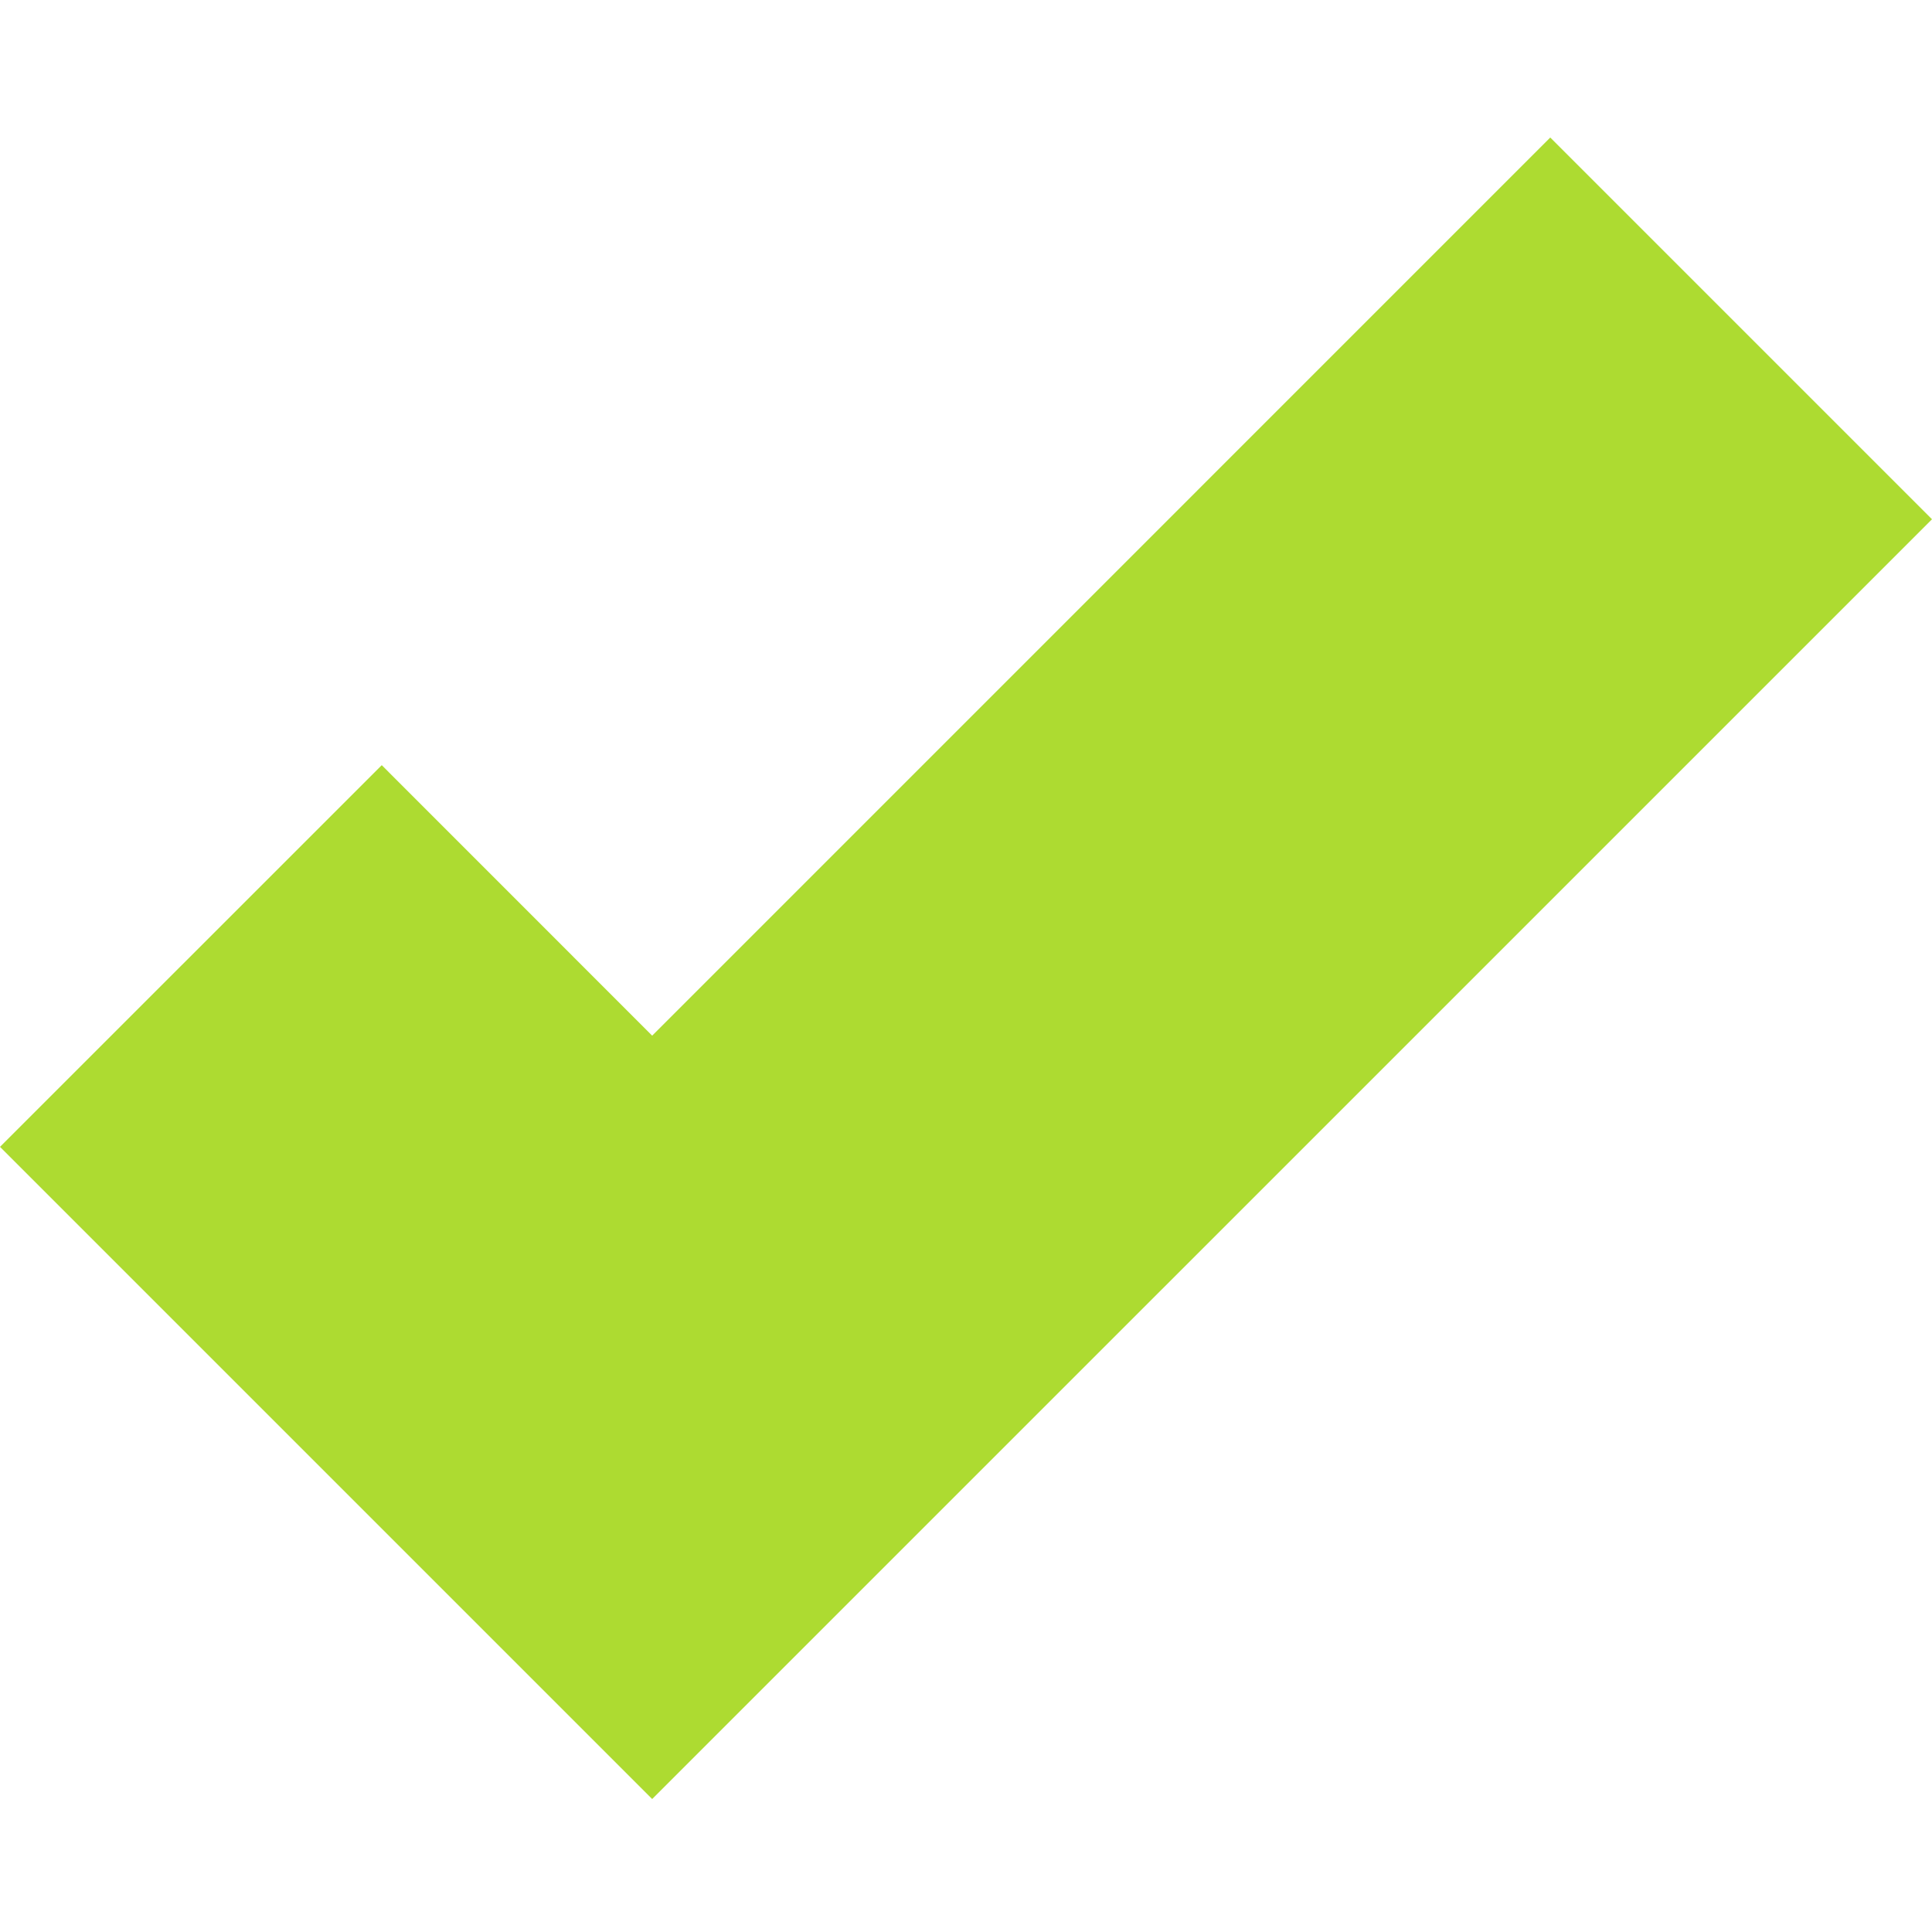
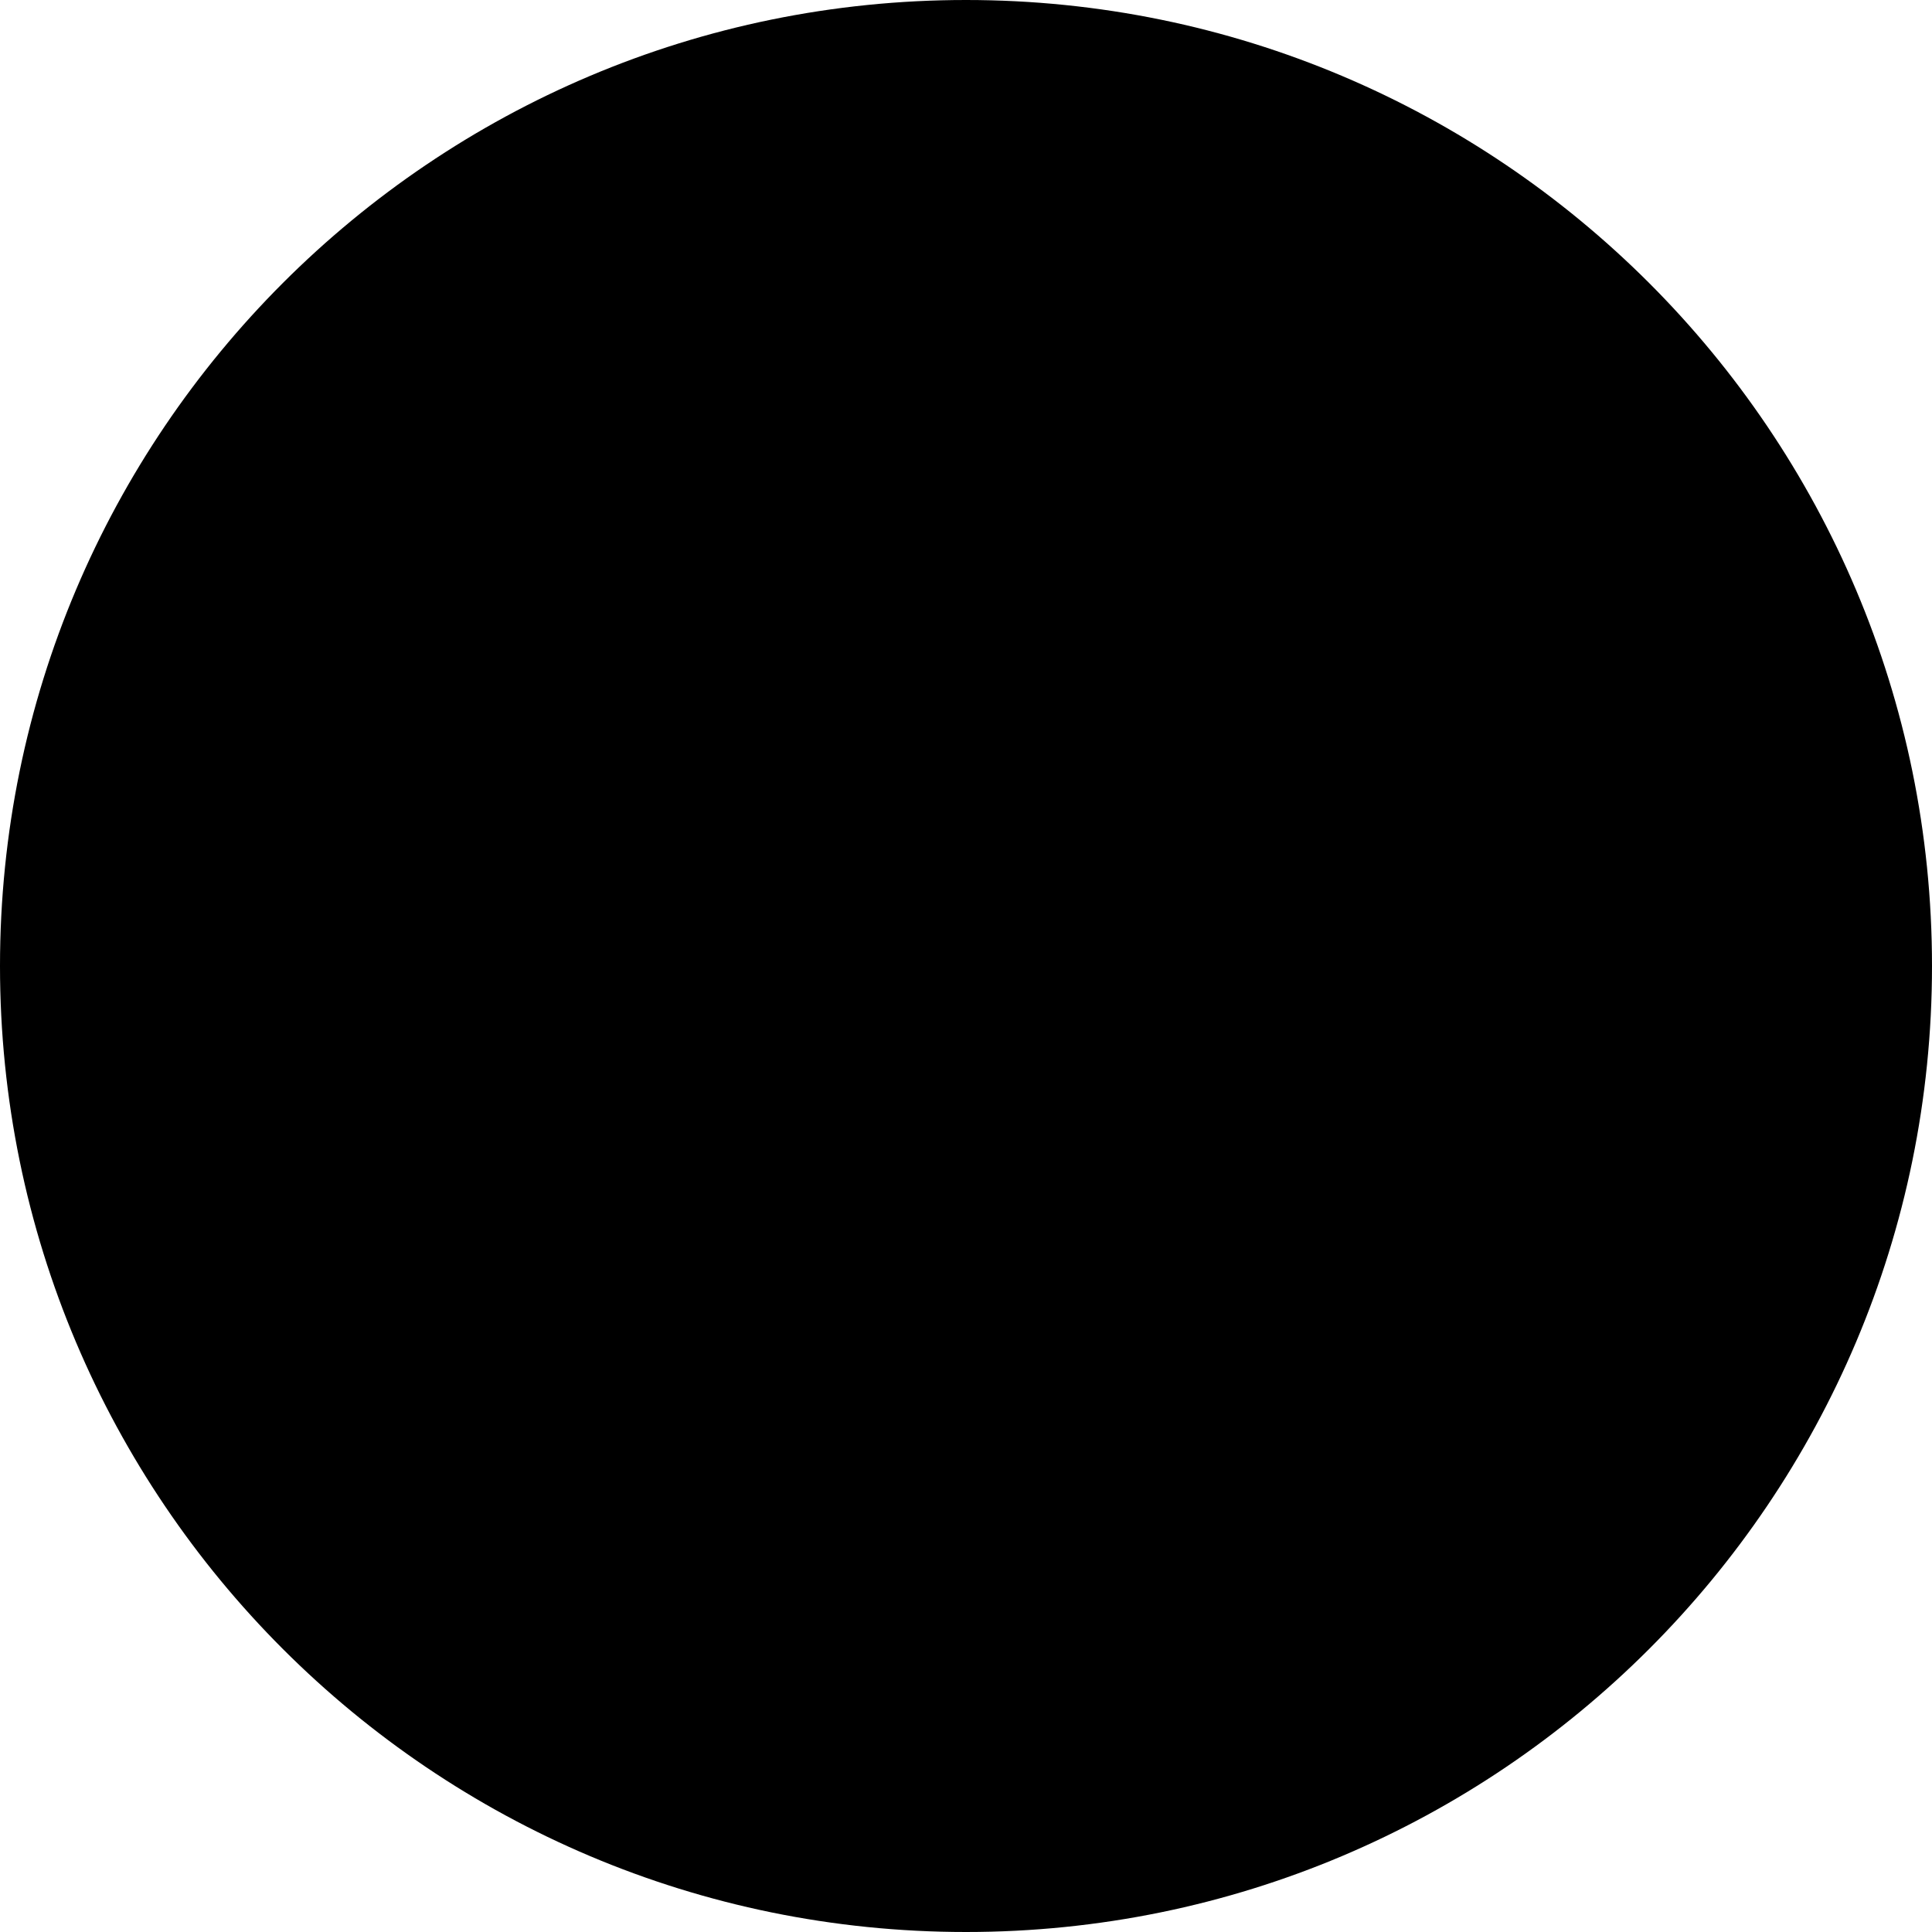
- <svg xmlns="http://www.w3.org/2000/svg" height="509pt" viewBox="0 -36 509.248 509" width="509pt">
-   <path d="m171.902 438.074-171.902-171.902 100.625-100.609 71.277 71.297 236.723-236.734 100.621 100.621zm0 0" fill="#addb31" />
+ <svg xmlns="http://www.w3.org/2000/svg" width="48" height="48" viewBox="0 0 48 48" fill="none">
+   <circle cx="24" cy="24" r="24" fill="black" />
</svg>
